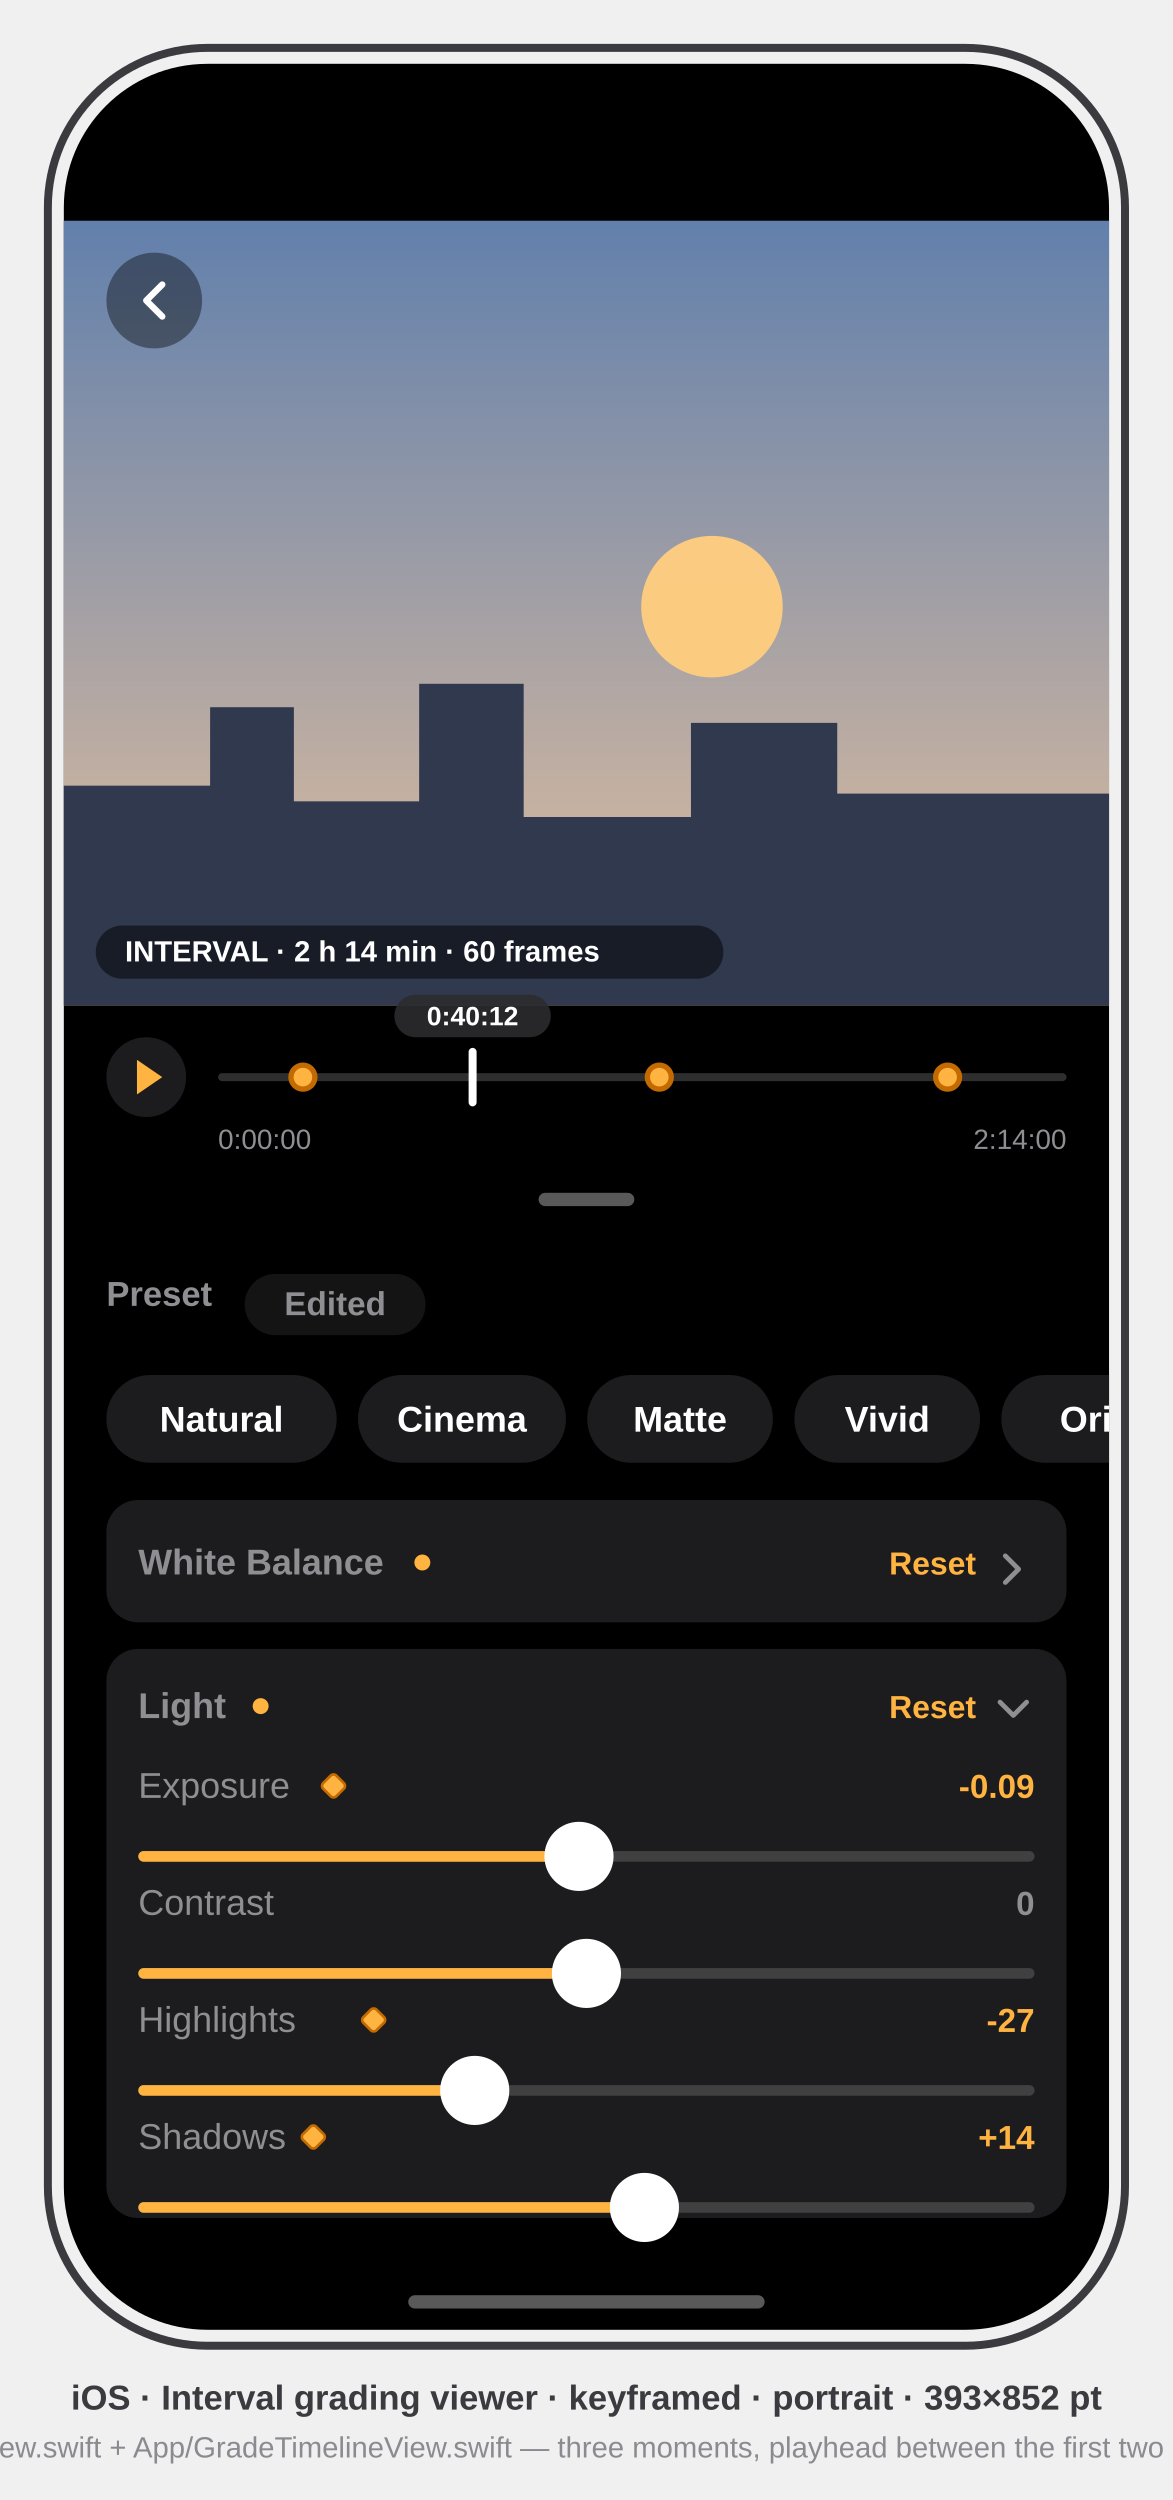
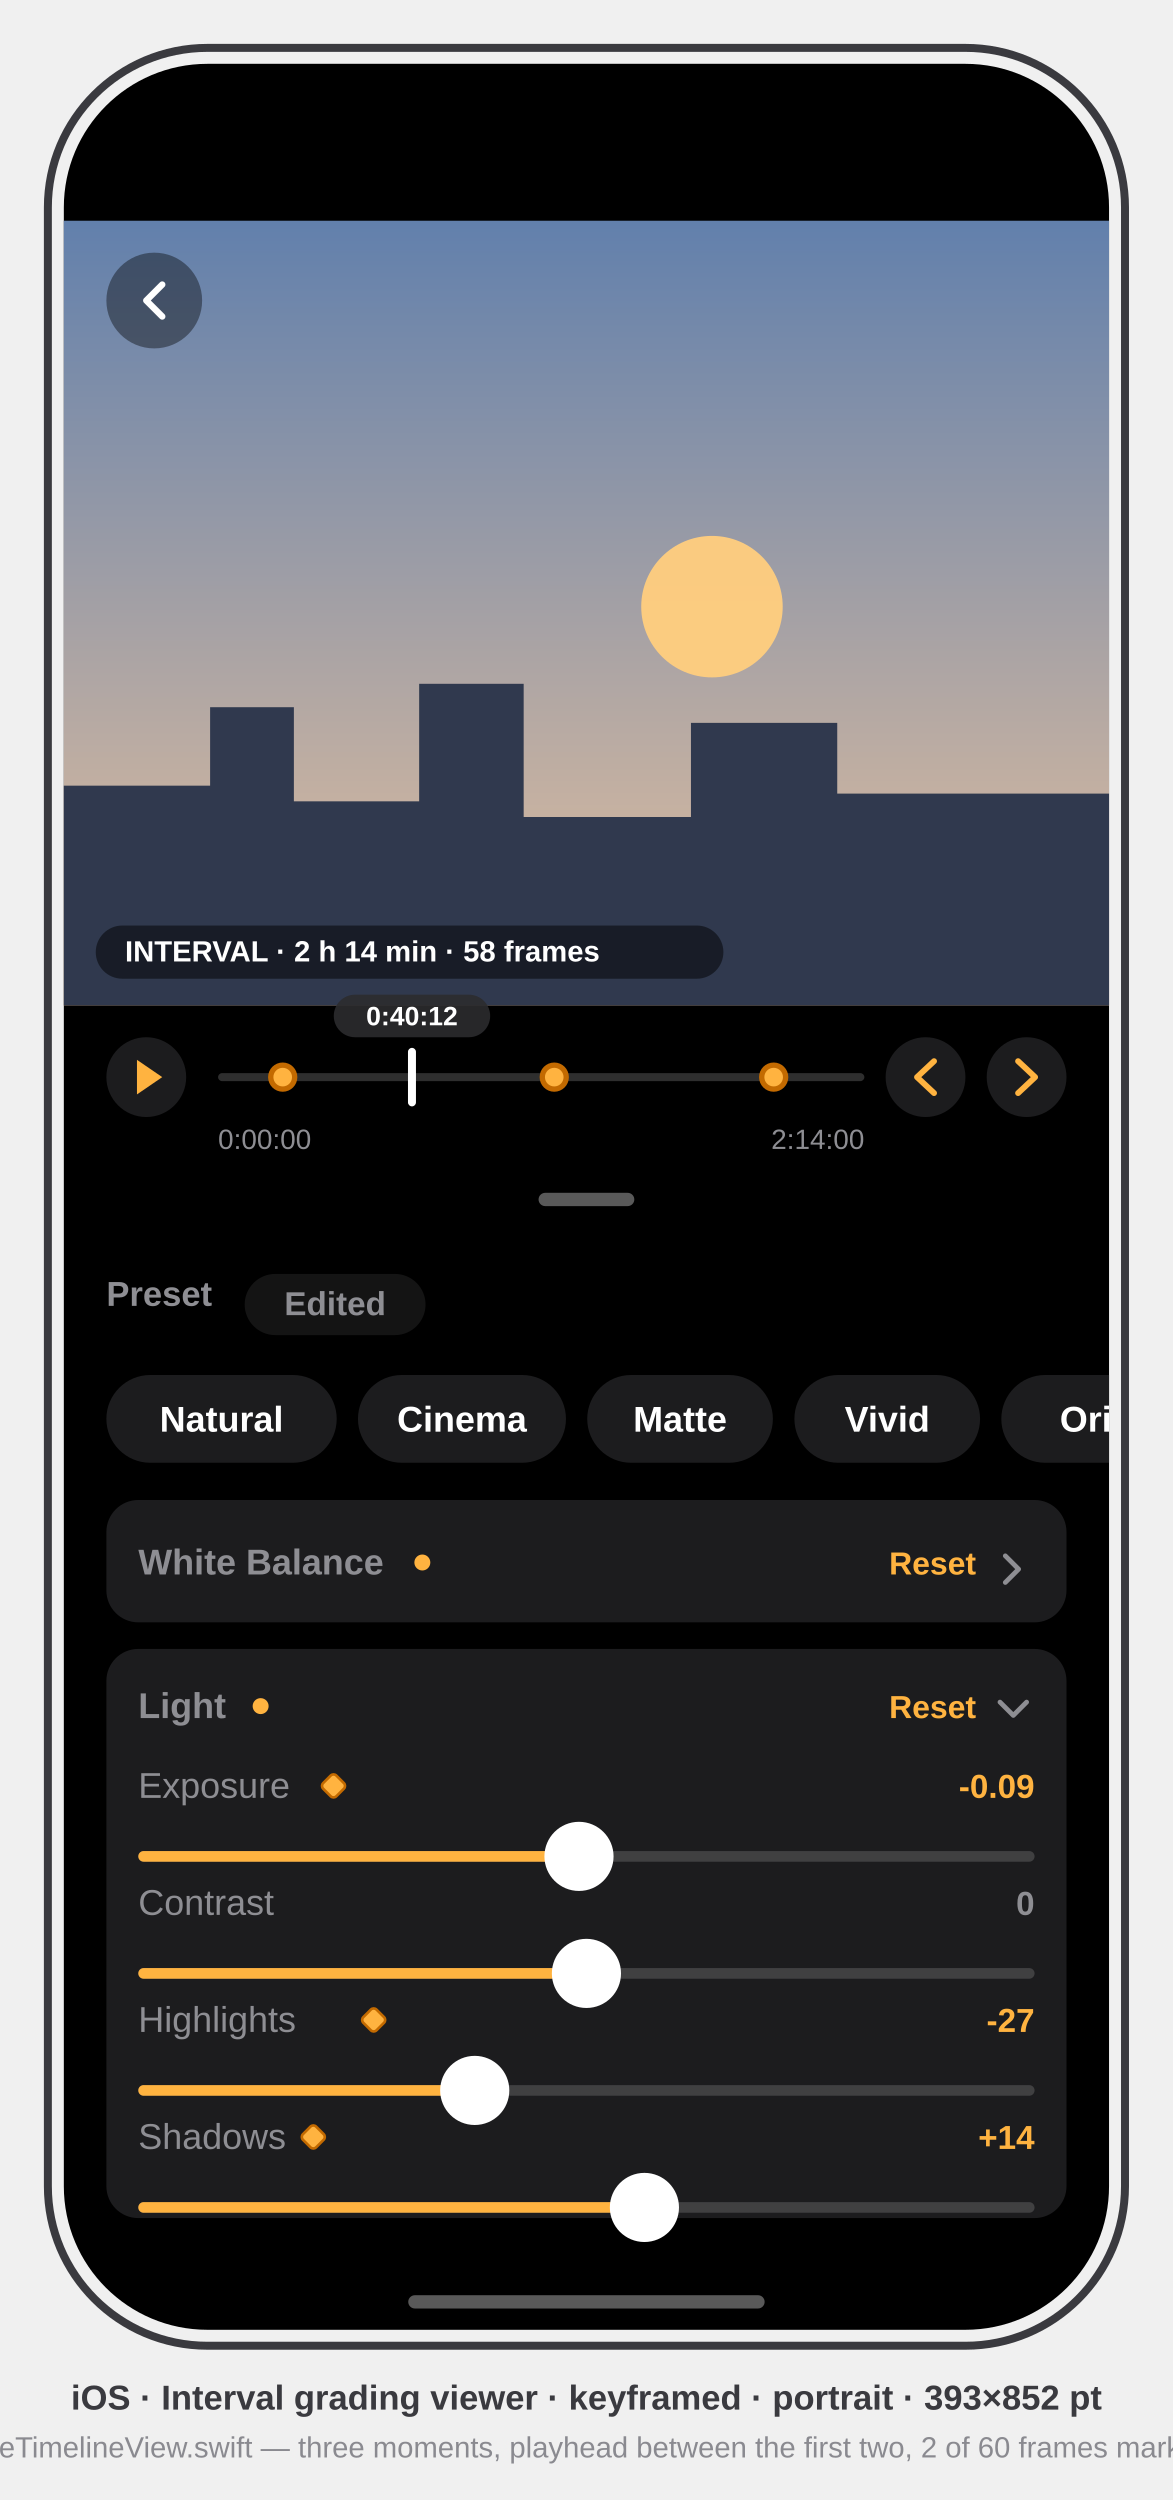
<svg xmlns="http://www.w3.org/2000/svg" viewBox="0 0 441 940" font-family="-apple-system, BlinkMacSystemFont, 'SF Pro Text', 'Helvetica Neue', Arial, sans-serif">
  <style>text{font-family:inherit}.sb{font-weight:600}.b{font-weight:700}</style>
  <rect x="18" y="18" width="405" height="864" rx="60" fill="none" stroke="#3A3A3F" stroke-width="3" />
  <defs>
    <clipPath id="screen">
      <rect x="24" y="24" width="393" height="852" rx="54" />
    </clipPath>
  </defs>
  <g clip-path="url(#screen)">
    <rect x="24" y="24" width="393" height="852" fill="#000000" />
    <defs>
      <linearGradient id="skykf" x1="0" y1="0" x2="0" y2="1">
        <stop offset="0" stop-color="#6280AC" />
        <stop offset="1" stop-color="#E6C19E" />
      </linearGradient>
      <clipPath id="framekf">
        <rect x="24" y="83" width="393" height="295" />
      </clipPath>
    </defs>
    <g clip-path="url(#framekf)">
      <rect x="24" y="83" width="393" height="295" fill="url(#skykf)" />
      <circle cx="267.7" cy="228.1" r="26.6" fill="#FFCE7E" opacity="0.95" />
      <path d="M24 378 L24 295.4 L79.0 295.4 L79.0 265.9 L110.5 265.9 L110.5 301.3 L157.6 301.3 L157.6 257.1 L196.9 257.1 L196.9 307.2 L259.8 307.2 L259.8 271.8 L314.8 271.8 L314.8 298.4 L417.0 298.4 L417 378 Z" fill="#30394E" />
    </g>
    <circle cx="58" cy="113" r="18" fill="#000" opacity="0.4" />
    <path d="M61 107 L55 113 L61 119" fill="none" stroke="#FFF" stroke-width="2.4" stroke-linecap="round" stroke-linejoin="round" />
    <rect x="36" y="348" width="236" height="20" rx="10" fill="#000" opacity="0.5" />
-     <text x="47" y="361.5" font-size="11" class="sb" fill="#FFF">INTERVAL · 2 h 14 min · 60 frames</text>
+     <text x="47" y="361.5" font-size="11" class="sb" fill="#FFF">INTERVAL · 2 h 14 min · 58 frames</text>
    <circle cx="55.0" cy="405.0" r="15.0" fill="#1C1C1E" />
    <path d="M51.5 398.5 L61.0 405.0 L51.5 411.5 Z" fill="#FFB340" />
-     <rect x="82" y="403.5" width="319.0" height="3" rx="1.5" fill="#FFFFFF" opacity="0.18" />
-     <rect x="176.2" y="394.0" width="3" height="22" rx="1.5" fill="#FFFFFF" />
-     <circle cx="113.9" cy="405.0" r="4.5" fill="#FFB340" stroke="#C36A00" stroke-width="2" />
-     <circle cx="247.9" cy="405.0" r="4.5" fill="#FFB340" stroke="#C36A00" stroke-width="2" />
-     <circle cx="356.3" cy="405.0" r="4.5" fill="#FFB340" stroke="#C36A00" stroke-width="2" />
-     <rect x="148.3" y="374.0" width="58.8" height="16" rx="8" fill="#2B2B2E" opacity="0.9" />
-     <text x="177.7" y="385.5" text-anchor="middle" font-size="10" class="sb" fill="#FFF">0:40:12</text>
+     <rect x="82" y="403.5" width="243.0" height="3" rx="1.5" fill="#FFFFFF" opacity="0.18" />
+     <rect x="153.4" y="394.0" width="3" height="22" rx="1.5" fill="#FFFFFF" />
+     <circle cx="106.3" cy="405.0" r="4.5" fill="#FFB340" stroke="#C36A00" stroke-width="2" />
+     <circle cx="208.4" cy="405.0" r="4.5" fill="#FFB340" stroke="#C36A00" stroke-width="2" />
+     <circle cx="290.9" cy="405.0" r="4.5" fill="#FFB340" stroke="#C36A00" stroke-width="2" />
+     <rect x="125.5" y="374.0" width="58.8" height="16" rx="8" fill="#2B2B2E" opacity="0.9" />
+     <text x="154.9" y="385.5" text-anchor="middle" font-size="10" class="sb" fill="#FFF">0:40:12</text>
    <text x="82.0" y="432.0" font-size="10.5" fill="#8E8E93">0:00:00</text>
-     <text x="401.0" y="432.0" text-anchor="end" font-size="10.5" fill="#8E8E93">2:14:00</text>
+     <text x="325.0" y="432.0" text-anchor="end" font-size="10.5" fill="#8E8E93">2:14:00</text>
+     <circle cx="348.0" cy="405.0" r="15.0" fill="#1C1C1E" />
+     <path d="M351.2 399.0 L344.8 405.0 L351.2 411.0" fill="none" stroke="#FFB340" stroke-width="2.2" stroke-linecap="round" stroke-linejoin="round" />
+     <circle cx="386.0" cy="405.0" r="15.0" fill="#1C1C1E" />
+     <path d="M382.8 399.0 L389.2 405.0 L382.8 411.0" fill="none" stroke="#FFB340" stroke-width="2.2" stroke-linecap="round" stroke-linejoin="round" />
    <rect x="202.5" y="448.5" width="36" height="5" rx="2.5" fill="#FFF" opacity="0.35" />
    <text x="40" y="491" font-size="13" class="sb" fill="#8E8E93">Preset</text>
    <rect x="92" y="479" width="68" height="23" rx="11.5" fill="#FFFFFF" opacity="0.08" />
    <text x="126.0" y="494.5" text-anchor="middle" font-size="12.5" class="sb" fill="#8E8E93">Edited</text>
    <rect x="40.0" y="517" width="86.6" height="33" rx="16.5" fill="#1C1C1E" />
    <text x="83.3" y="538.3" text-anchor="middle" font-size="13.5" class="sb" fill="#FFFFFF">Natural</text>
    <rect x="134.6" y="517" width="78.2" height="33" rx="16.5" fill="#1C1C1E" />
    <text x="173.7" y="538.3" text-anchor="middle" font-size="13.5" class="sb" fill="#FFFFFF">Cinema</text>
    <rect x="220.8" y="517" width="69.8" height="33" rx="16.5" fill="#1C1C1E" />
    <text x="255.7" y="538.3" text-anchor="middle" font-size="13.5" class="sb" fill="#FFFFFF">Matte</text>
    <rect x="298.7" y="517" width="69.8" height="33" rx="16.5" fill="#1C1C1E" />
    <text x="333.6" y="538.3" text-anchor="middle" font-size="13.5" class="sb" fill="#FFFFFF">Vivid</text>
    <rect x="376.5" y="517" width="95.0" height="33" rx="16.5" fill="#1C1C1E" />
    <text x="424.0" y="538.3" text-anchor="middle" font-size="13.5" class="sb" fill="#FFFFFF">Original</text>
    <rect x="40" y="564" width="361" height="46" rx="12" fill="#1C1C1E" />
    <text x="52" y="592" font-size="13.5" class="sb" fill="#8E8E93">White Balance</text>
    <circle cx="158.8" cy="587.5" r="3" fill="#FFB340" />
    <text x="367.0" y="592" text-anchor="end" font-size="12" class="sb" fill="#FFB340">Reset</text>
    <path d="M378.0 585.0 L383.0 590.0 L378.0 595.0" fill="none" stroke="#8E8E93" stroke-width="1.8" stroke-linecap="round" stroke-linejoin="round" />
    <rect x="40" y="620" width="361" height="214" rx="12" fill="#1C1C1E" />
    <text x="52" y="646" font-size="13.5" class="sb" fill="#8E8E93">Light</text>
    <circle cx="98.0" cy="641.5" r="3" fill="#FFB340" />
    <text x="367.0" y="646" text-anchor="end" font-size="12" class="sb" fill="#FFB340">Reset</text>
    <path d="M376.0 640.0 L381.0 645.0 L386.0 640.0" fill="none" stroke="#8E8E93" stroke-width="1.8" stroke-linecap="round" stroke-linejoin="round" />
    <text x="52" y="676" font-size="13.5" fill="#8E8E93">Exposure</text>
    <rect x="121.9" y="668.0" width="7" height="7" rx="1.5" fill="#FFB340" stroke="#C36A00" stroke-width="1" transform="rotate(45 125.4 671.5)" />
    <text x="389.0" y="676" text-anchor="end" font-size="12.5" class="sb" fill="#FFB340">-0.09</text>
    <rect x="52" y="696" width="337.0" height="4" rx="2" fill="#FFF" opacity="0.16" />
    <rect x="52" y="696" width="165.5" height="4" rx="2" fill="#FFB340" />
    <circle cx="217.7" cy="698" r="13" fill="#FFF" />
    <text x="52" y="720" font-size="13.5" fill="#8E8E93">Contrast</text>
    <text x="389.0" y="720" text-anchor="end" font-size="12.5" class="sb" fill="#8E8E93">0</text>
    <rect x="52" y="740" width="337.0" height="4" rx="2" fill="#FFF" opacity="0.16" />
    <rect x="52" y="740" width="168.5" height="4" rx="2" fill="#FFB340" />
    <circle cx="220.5" cy="742" r="13" fill="#FFF" />
    <text x="52" y="764" font-size="13.5" fill="#8E8E93">Highlights</text>
    <rect x="137.0" y="756.0" width="7" height="7" rx="1.5" fill="#FFB340" stroke="#C36A00" stroke-width="1" transform="rotate(45 140.5 759.5)" />
    <text x="389.0" y="764" text-anchor="end" font-size="12.5" class="sb" fill="#FFB340">-27</text>
    <rect x="52" y="784" width="337.0" height="4" rx="2" fill="#FFF" opacity="0.16" />
    <rect x="52" y="784" width="123.0" height="4" rx="2" fill="#FFB340" />
    <circle cx="178.5" cy="786" r="13" fill="#FFF" />
    <text x="52" y="808" font-size="13.5" fill="#8E8E93">Shadows</text>
    <rect x="114.3" y="800.0" width="7" height="7" rx="1.5" fill="#FFB340" stroke="#C36A00" stroke-width="1" transform="rotate(45 117.8 803.5)" />
    <text x="389.0" y="808" text-anchor="end" font-size="12.5" class="sb" fill="#FFB340">+14</text>
    <rect x="52" y="828" width="337.0" height="4" rx="2" fill="#FFF" opacity="0.16" />
    <rect x="52" y="828" width="192.1" height="4" rx="2" fill="#FFB340" />
    <circle cx="242.3" cy="830" r="13" fill="#FFF" />
  </g>
  <g transform="translate(24,24)">
    <rect x="134.5" y="11" width="124" height="36" rx="18" fill="#000" />
    <rect x="129.5" y="839" width="134" height="5" rx="2.5" fill="#FFF" opacity="0.35" />
  </g>
  <text x="220.5" y="906" text-anchor="middle" font-size="13" class="sb" fill="#3A3A3F">iOS · Interval grading viewer · keyframed · portrait · 393×852 pt</text>
-   <text x="220.5" y="924" text-anchor="middle" font-size="11" fill="#8A8A90">mirrors App/PhotoViewerView.swift + App/GradeTimelineView.swift — three moments, playhead between the first two · LL_KEYFRAMES=sunset</text>
+   <text x="220.5" y="924" text-anchor="middle" font-size="11" fill="#8A8A90">mirrors App/PhotoViewerView.swift + App/GradeTimelineView.swift — three moments, playhead between the first two, 2 of 60 frames marked bad and hidden · LL_KEYFRAMES=sunset</text>
</svg>
